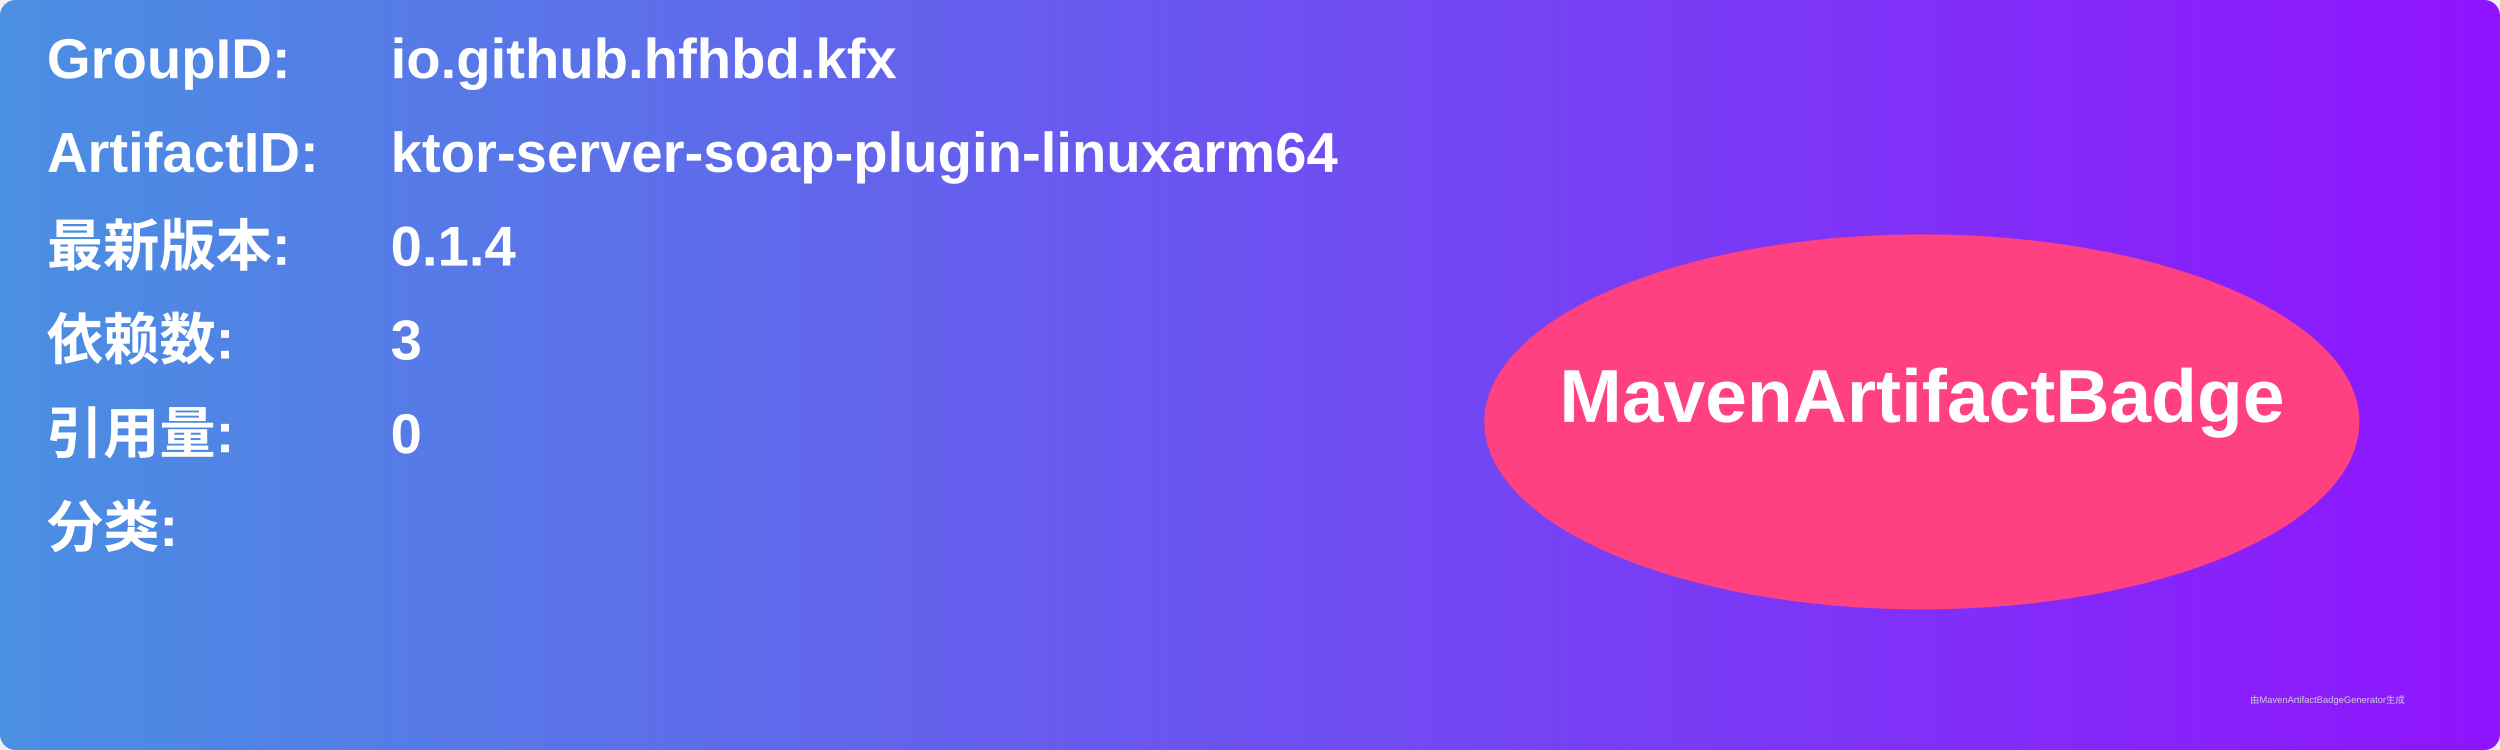
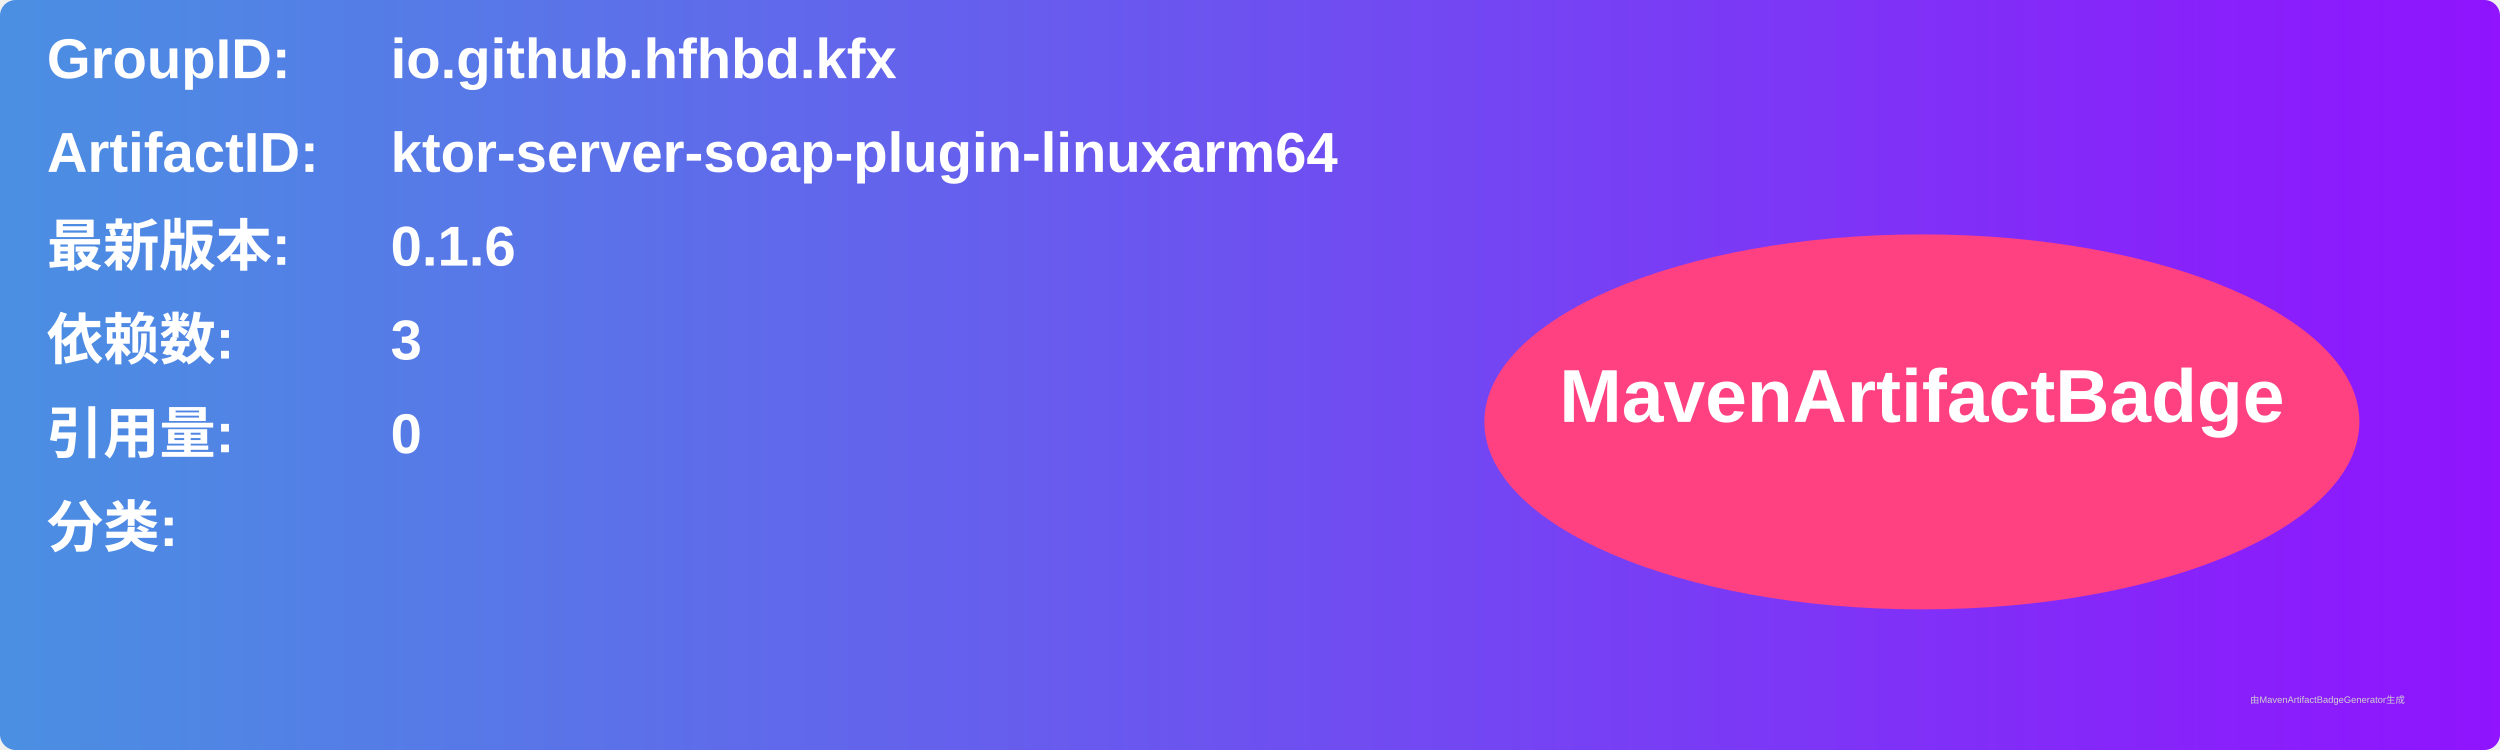
<svg xmlns="http://www.w3.org/2000/svg" width="800" height="240" viewBox="0 0 800 240">
  <linearGradient id="grad" x1="0%" y1="0%" x2="100%" y2="0%">
    <stop offset="0%" stop-color="#4a90e2" />
    <stop offset="100%" stop-color="#9013fe" />
  </linearGradient>
  <rect width="100%" height="100%" rx="5" ry="5" fill="url(#grad)" />
  <g transform="translate(15, 15)">
    <text x="0" y="10" font-family="Arial" font-size="18" fill="white" font-weight="bold" width="260">GroupID:</text>
    <text x="110" y="10" font-family="Arial" font-size="18" fill="white" font-weight="bold" width="460">io.github.hfhbd.kfx</text>
    <text x="0" y="40" font-family="Arial" font-size="18" fill="white" font-weight="bold" width="260">ArtifactID:</text>
    <text x="110" y="40" font-family="Arial" font-size="18" fill="white" font-weight="bold" width="460">ktor-server-soap-plugin-linuxarm64</text>
    <text x="0" y="70" font-family="Arial" font-size="18" fill="white" font-weight="bold">最新版本:</text>
    <text x="110" y="70" font-family="Arial" font-size="18" fill="white" font-weight="bold">
-       <tspan font-weight="bold">0.1.4</tspan>
+       <tspan font-weight="bold">0.1.6</tspan>
    </text>
    <text x="0" y="100" font-family="Arial" font-size="18" fill="white" font-weight="bold">依赖数: </text>
    <text x="110" y="100" font-family="Arial" font-size="18" fill="white">
      <tspan font-weight="bold">3</tspan>
    </text>
    <text x="0" y="130" font-family="Arial" font-size="18" fill="white" font-weight="bold">引用量: </text>
    <text x="110" y="130" font-family="Arial" font-size="18" fill="white">
      <tspan font-weight="bold">0</tspan>
    </text>
    <text x="0" y="160" font-family="Arial" font-size="18" fill="white" font-weight="bold">分类:</text>
    <text x="10" y="190" font-family="Arial" font-size="10" fill="white">
      <tspan font-weight="bold" />
    </text>
    <ellipse cx="600" cy="120" rx="140" ry="60" fill="#ff4081" />
    <text x="600" y="120" text-anchor="middle" font-family="Arial" font-size="24" fill="white" font-weight="bold">MavenArtifactBadge</text>
  </g>
  <text x="720" y="225" font-family="Arial" font-size="3" fill="#d0d0d0">由MavenArtifactBadgeGenerator生成</text>
</svg>
